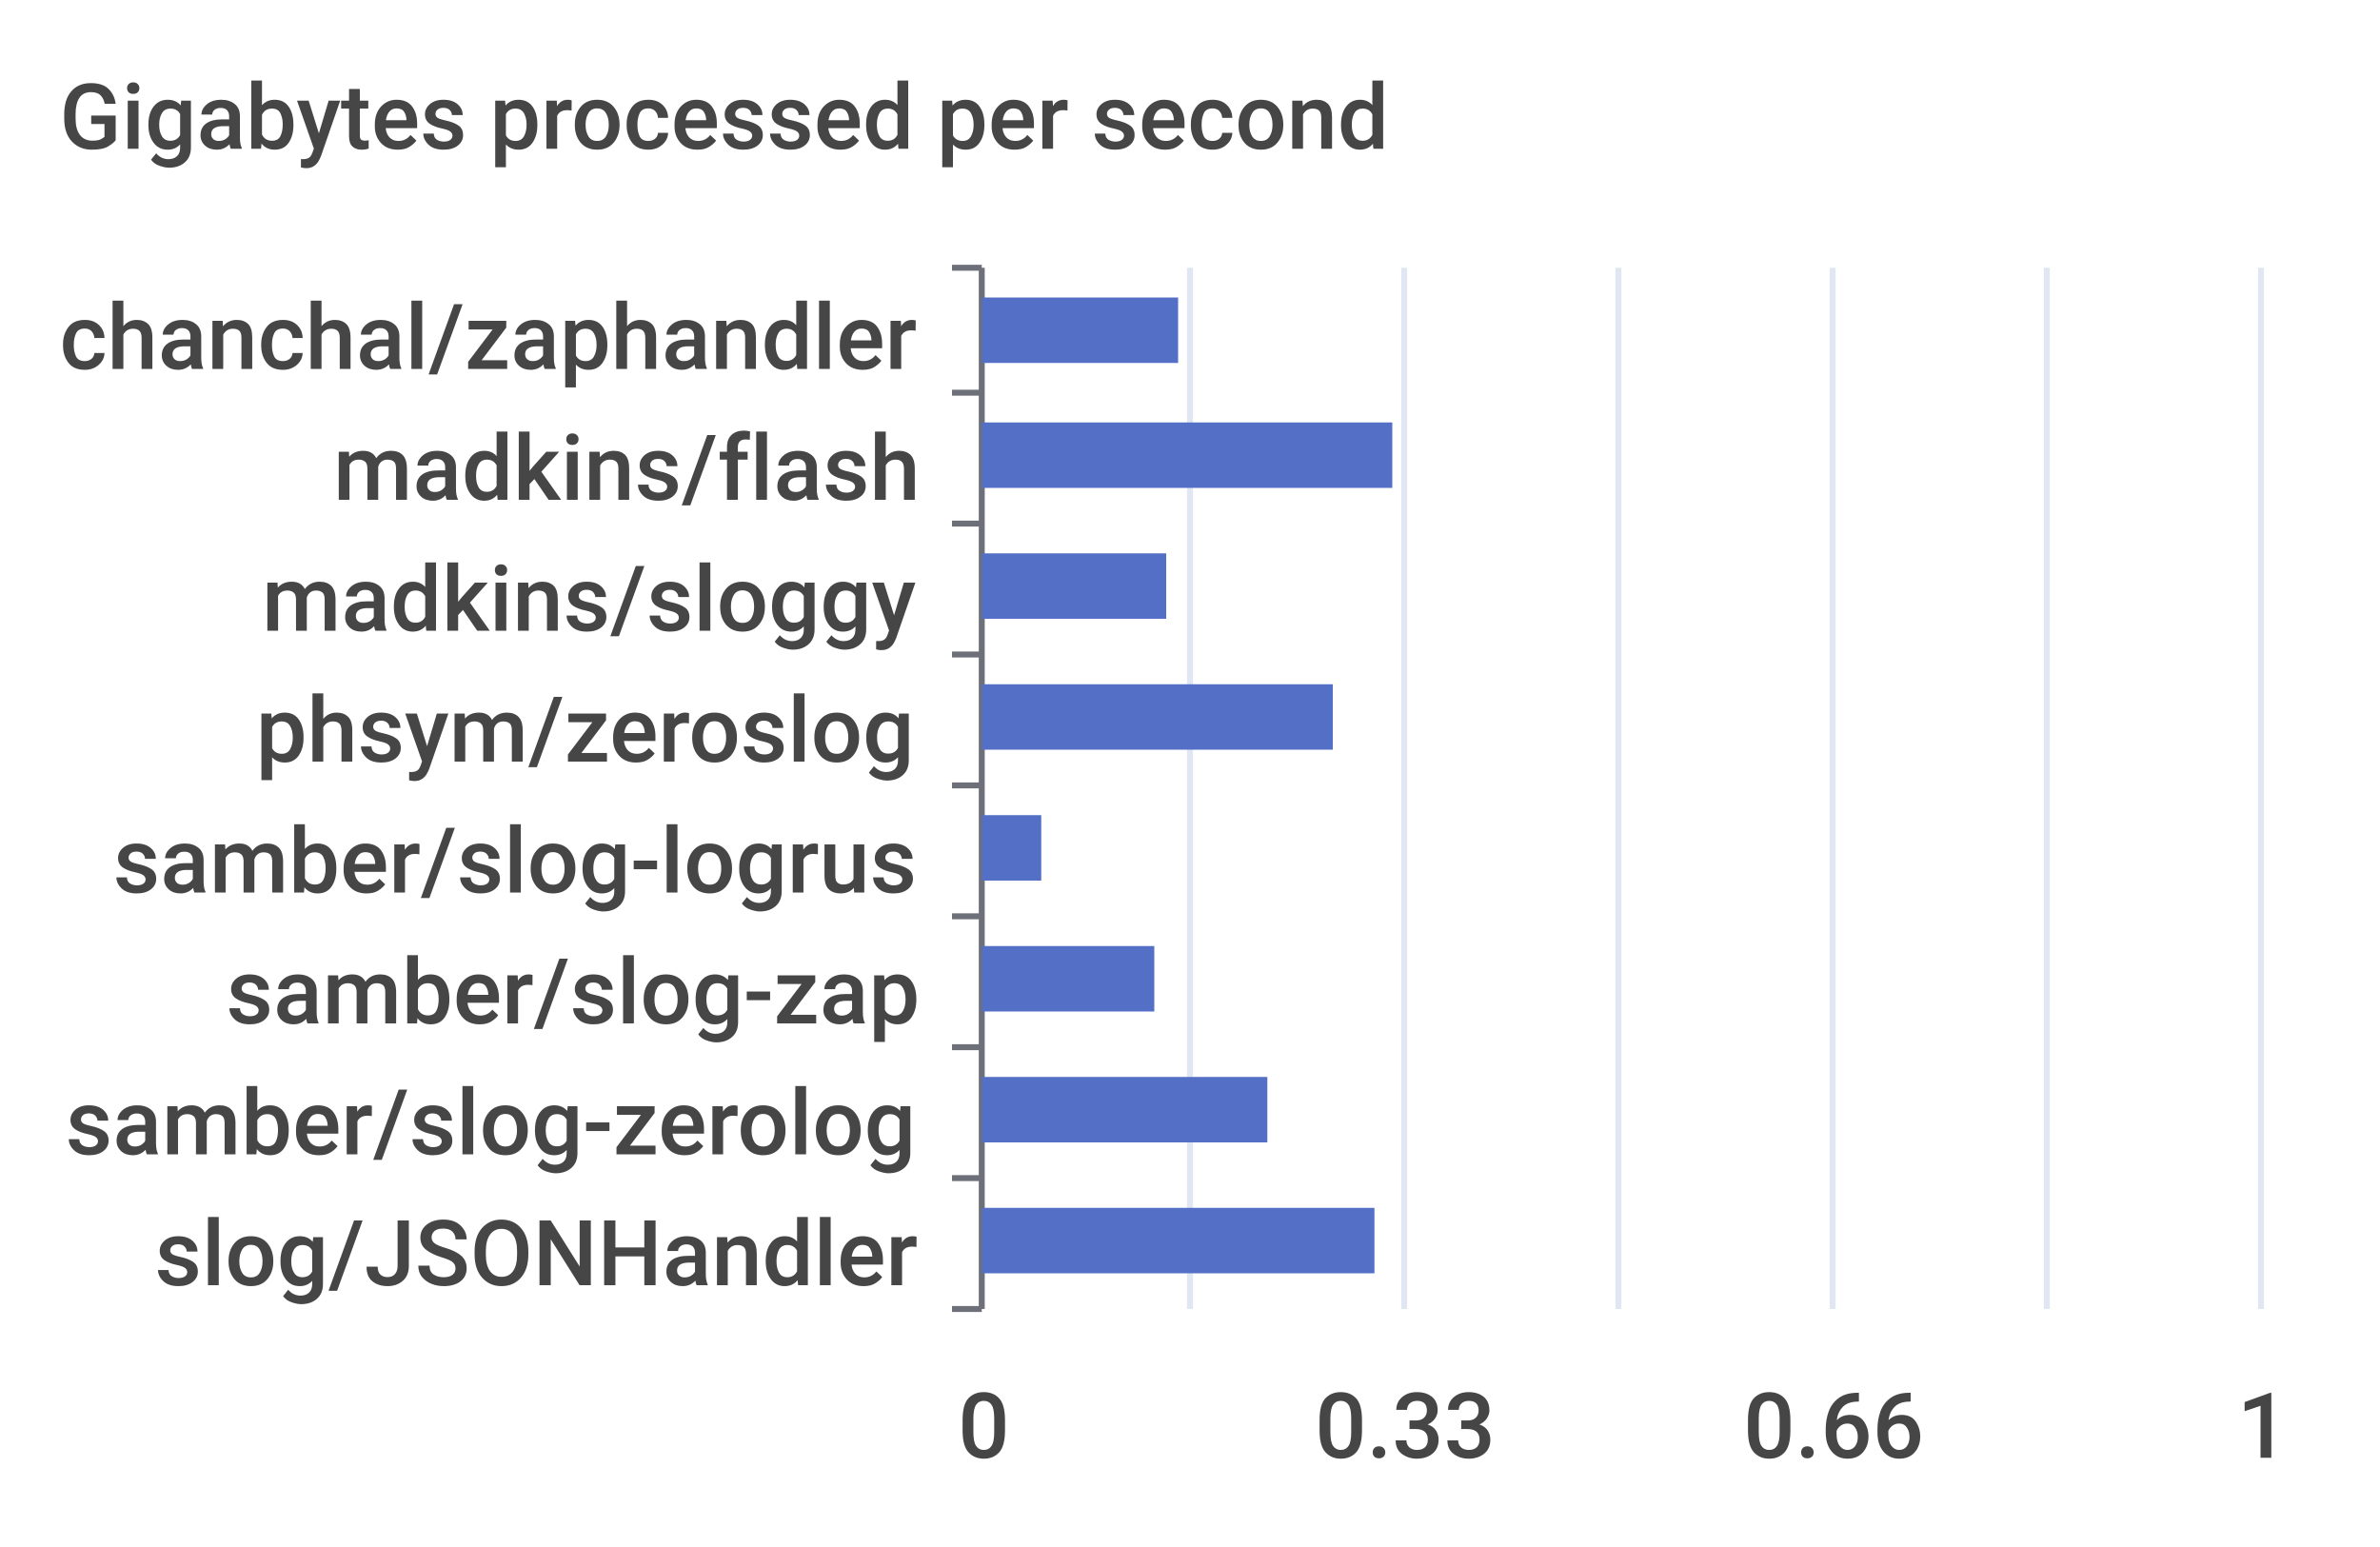
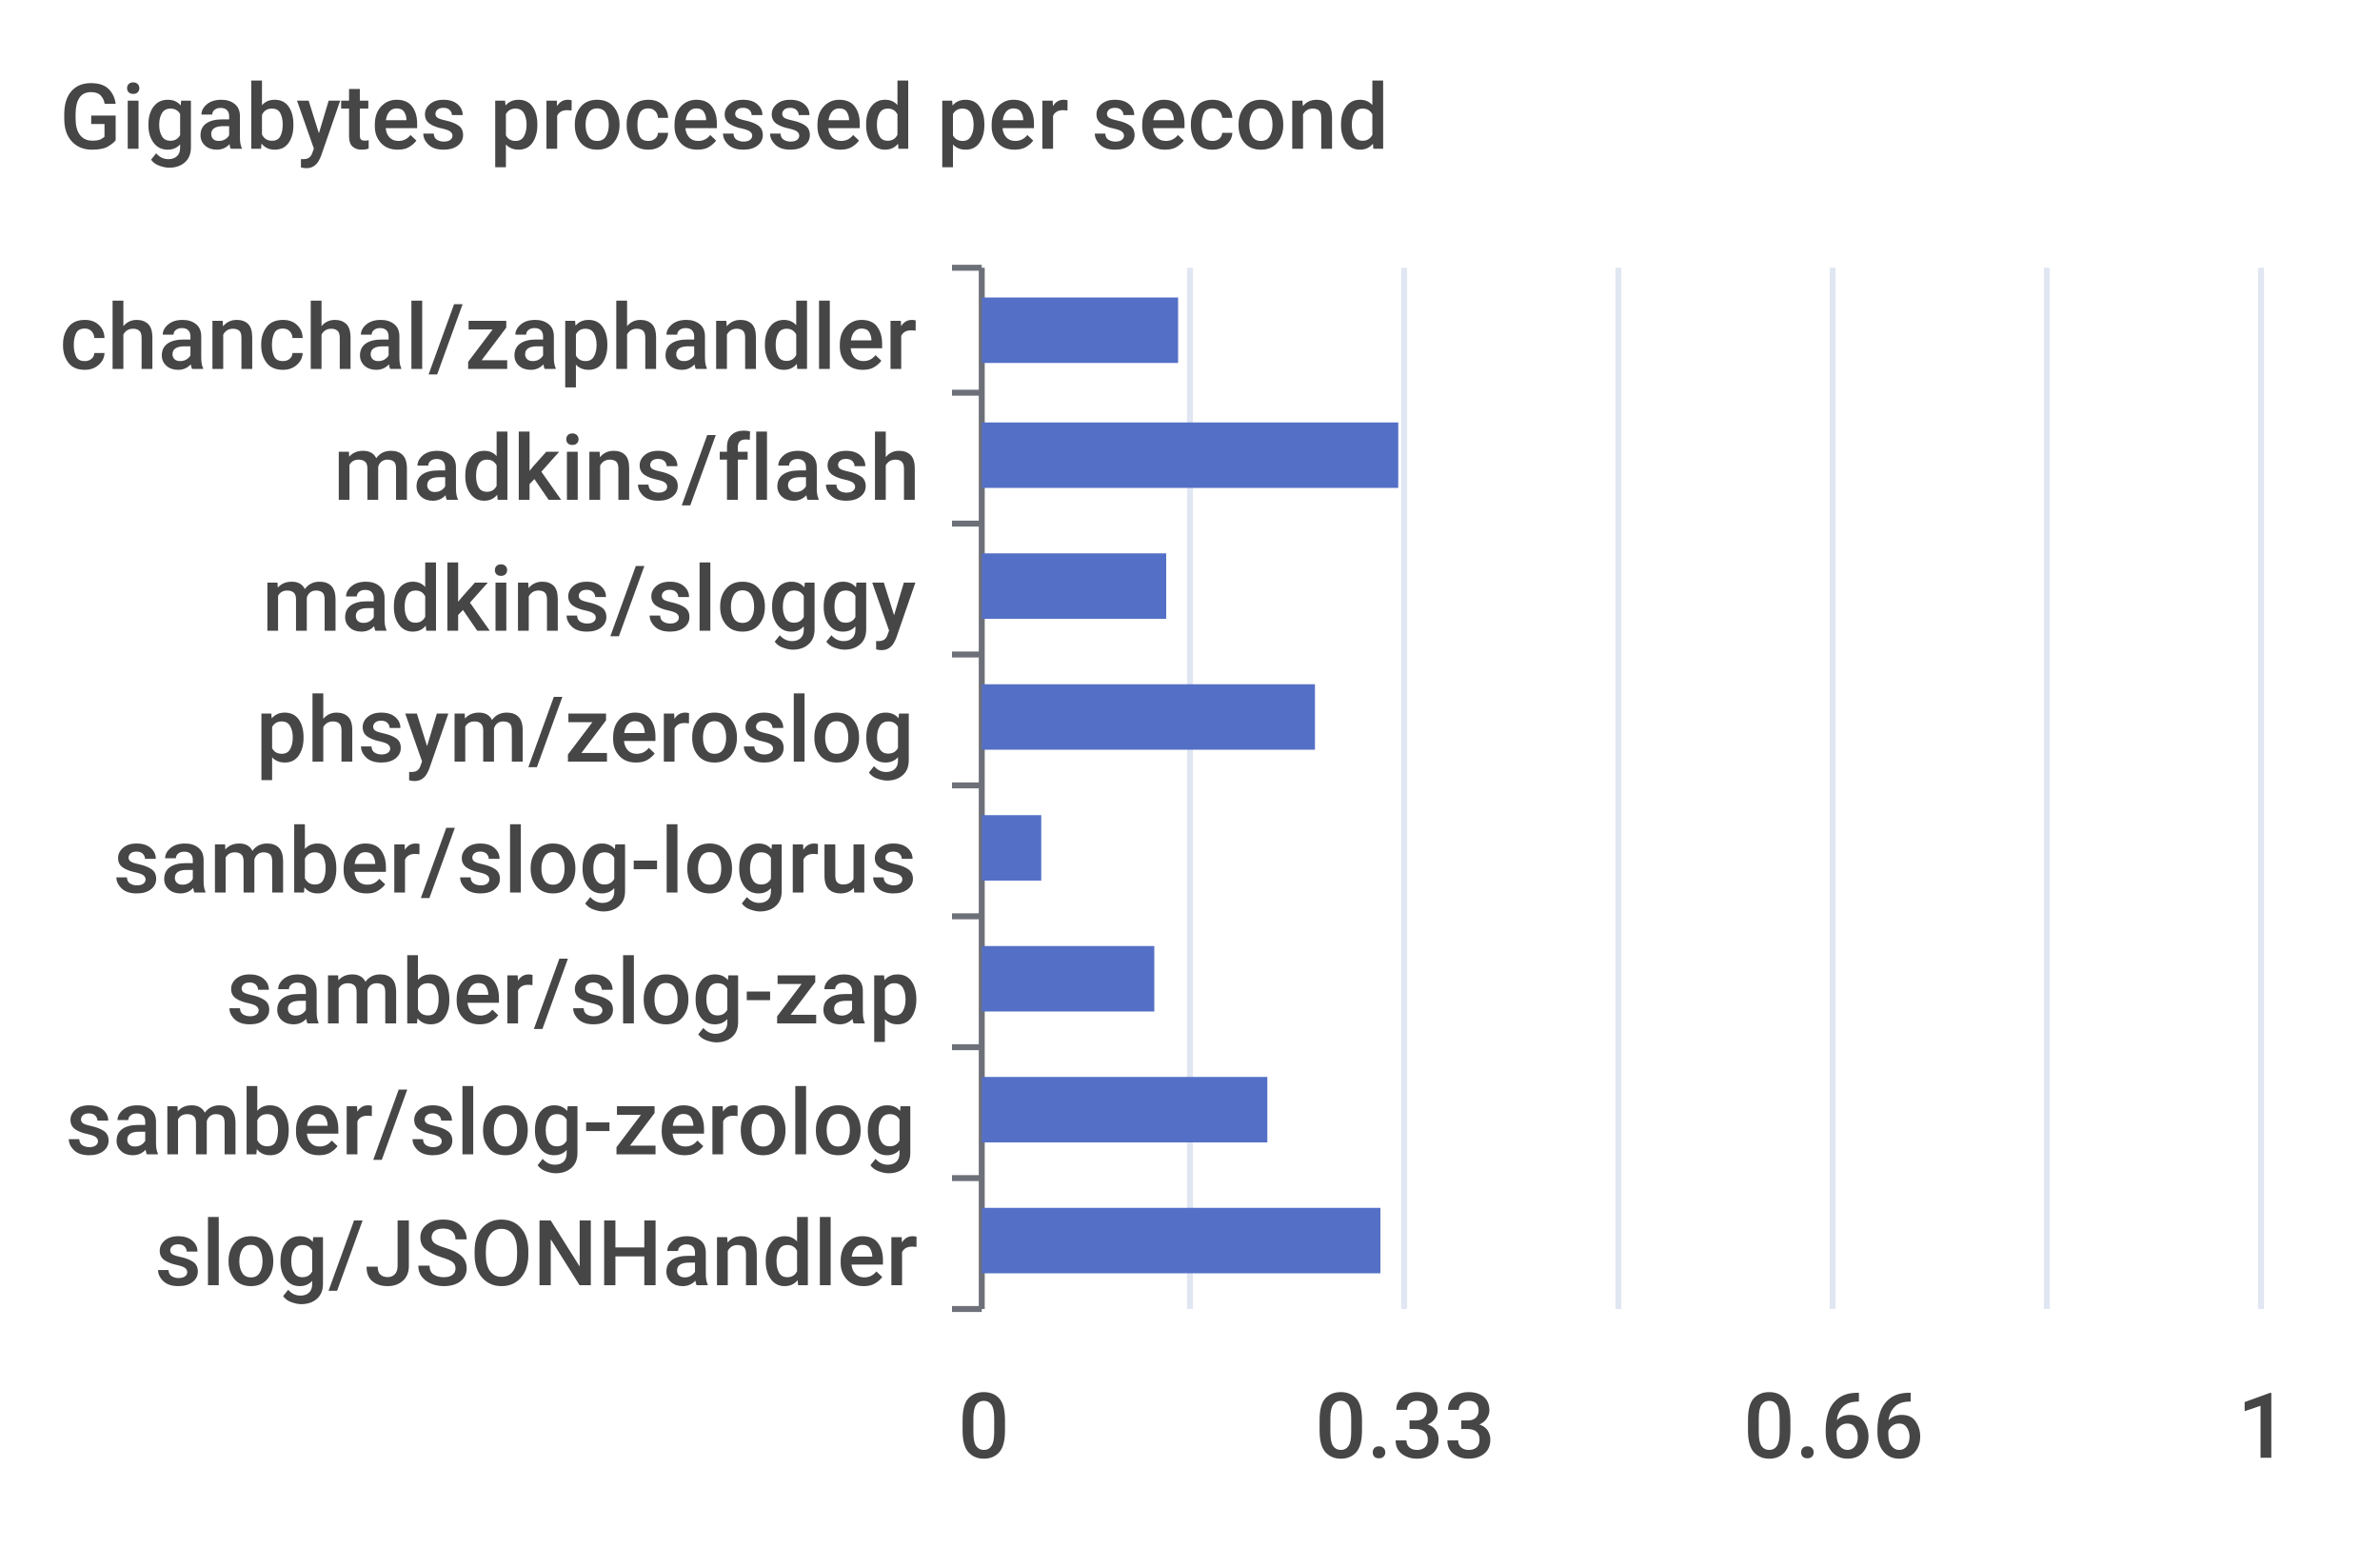
<svg xmlns="http://www.w3.org/2000/svg" width="400" height="260">\n<path d="M 0 0 L 400 0 L 400 260 L 0 260 L 0 0" style="stroke-width:0;stroke:none;fill:rgba(255,255,255,1.0)" />
  <text x="10" y="25" style="stroke-width:0;stroke:none;fill:rgba(70,70,70,1.0);font-size:15.3px;font-family:'Roboto Medium',sans-serif">Gigabytes processed per second</text>
  <path d="M 160 45 L 165 45" style="stroke-width:1;stroke:rgba(110,112,121,1.0);fill:none" />
  <path d="M 160 66 L 165 66" style="stroke-width:1;stroke:rgba(110,112,121,1.0);fill:none" />
  <path d="M 160 88 L 165 88" style="stroke-width:1;stroke:rgba(110,112,121,1.0);fill:none" />
  <path d="M 160 110 L 165 110" style="stroke-width:1;stroke:rgba(110,112,121,1.0);fill:none" />
  <path d="M 160 132 L 165 132" style="stroke-width:1;stroke:rgba(110,112,121,1.0);fill:none" />
  <path d="M 160 154 L 165 154" style="stroke-width:1;stroke:rgba(110,112,121,1.0);fill:none" />
  <path d="M 160 176 L 165 176" style="stroke-width:1;stroke:rgba(110,112,121,1.0);fill:none" />
  <path d="M 160 198 L 165 198" style="stroke-width:1;stroke:rgba(110,112,121,1.0);fill:none" />
  <path d="M 160 220 L 165 220" style="stroke-width:1;stroke:rgba(110,112,121,1.0);fill:none" />
  <path d="M 165 45 L 165 220" style="stroke-width:1;stroke:rgba(110,112,121,1.0);fill:none" />
  <text x="10" y="62" style="stroke-width:0;stroke:none;fill:rgba(70,70,70,1.0);font-size:15.3px;font-family:'Roboto Medium',sans-serif">chanchal/zaphandler</text>
  <text x="56" y="84" style="stroke-width:0;stroke:none;fill:rgba(70,70,70,1.0);font-size:15.3px;font-family:'Roboto Medium',sans-serif">madkins/flash</text>
  <text x="44" y="106" style="stroke-width:0;stroke:none;fill:rgba(70,70,70,1.0);font-size:15.3px;font-family:'Roboto Medium',sans-serif">madkins/sloggy</text>
  <text x="43" y="128" style="stroke-width:0;stroke:none;fill:rgba(70,70,70,1.0);font-size:15.3px;font-family:'Roboto Medium',sans-serif">phsym/zeroslog</text>
  <text x="19" y="150" style="stroke-width:0;stroke:none;fill:rgba(70,70,70,1.0);font-size:15.3px;font-family:'Roboto Medium',sans-serif">samber/slog-logrus</text>
  <text x="38" y="172" style="stroke-width:0;stroke:none;fill:rgba(70,70,70,1.0);font-size:15.3px;font-family:'Roboto Medium',sans-serif">samber/slog-zap</text>
  <text x="11" y="194" style="stroke-width:0;stroke:none;fill:rgba(70,70,70,1.0);font-size:15.3px;font-family:'Roboto Medium',sans-serif">samber/slog-zerolog</text>
  <text x="26" y="216" style="stroke-width:0;stroke:none;fill:rgba(70,70,70,1.0);font-size:15.3px;font-family:'Roboto Medium',sans-serif">slog/JSONHandler</text>
  <text x="161" y="245" style="stroke-width:0;stroke:none;fill:rgba(70,70,70,1.0);font-size:15.3px;font-family:'Roboto Medium',sans-serif">0</text>
  <text x="221" y="245" style="stroke-width:0;stroke:none;fill:rgba(70,70,70,1.0);font-size:15.3px;font-family:'Roboto Medium',sans-serif">0.33</text>
  <text x="293" y="245" style="stroke-width:0;stroke:none;fill:rgba(70,70,70,1.0);font-size:15.3px;font-family:'Roboto Medium',sans-serif">0.66</text>
  <text x="376" y="245" style="stroke-width:0;stroke:none;fill:rgba(70,70,70,1.0);font-size:15.3px;font-family:'Roboto Medium',sans-serif">1</text>
  <path d="M 200 45 L 200 220" style="stroke-width:1;stroke:rgba(224,230,242,1.0);fill:none" />
  <path d="M 236 45 L 236 220" style="stroke-width:1;stroke:rgba(224,230,242,1.0);fill:none" />
  <path d="M 272 45 L 272 220" style="stroke-width:1;stroke:rgba(224,230,242,1.0);fill:none" />
  <path d="M 308 45 L 308 220" style="stroke-width:1;stroke:rgba(224,230,242,1.0);fill:none" />
  <path d="M 344 45 L 344 220" style="stroke-width:1;stroke:rgba(224,230,242,1.0);fill:none" />
  <path d="M 380 45 L 380 220" style="stroke-width:1;stroke:rgba(224,230,242,1.0);fill:none" />
-   <path d="M 165 203 L 231 203 L 231 214 L 165 214 L 165 203" style="stroke-width:0;stroke:none;fill:rgba(84,112,198,1.0)" />
+   <path d="M 165 203 L 232 203 L 232 214 L 165 214 L 165 203" style="stroke-width:0;stroke:none;fill:rgba(84,112,198,1.0)" />
  <path d="M 165 181 L 213 181 L 213 192 L 165 192 L 165 181" style="stroke-width:0;stroke:none;fill:rgba(84,112,198,1.0)" />
  <path d="M 165 159 L 194 159 L 194 170 L 165 170 L 165 159" style="stroke-width:0;stroke:none;fill:rgba(84,112,198,1.0)" />
  <path d="M 165 137 L 175 137 L 175 148 L 165 148 L 165 137" style="stroke-width:0;stroke:none;fill:rgba(84,112,198,1.0)" />
-   <path d="M 165 115 L 224 115 L 224 126 L 165 126 L 165 115" style="stroke-width:0;stroke:none;fill:rgba(84,112,198,1.0)" />
+   <path d="M 165 115 L 221 115 L 221 126 L 165 126 L 165 115" style="stroke-width:0;stroke:none;fill:rgba(84,112,198,1.0)" />
  <path d="M 165 93 L 196 93 L 196 104 L 165 104 L 165 93" style="stroke-width:0;stroke:none;fill:rgba(84,112,198,1.0)" />
-   <path d="M 165 71 L 234 71 L 234 82 L 165 82 L 165 71" style="stroke-width:0;stroke:none;fill:rgba(84,112,198,1.0)" />
+   <path d="M 165 71 L 235 71 L 235 82 L 165 82 L 165 71" style="stroke-width:0;stroke:none;fill:rgba(84,112,198,1.0)" />
  <path d="M 165 50 L 198 50 L 198 61 L 165 61 L 165 50" style="stroke-width:0;stroke:none;fill:rgba(84,112,198,1.0)" />
</svg>
